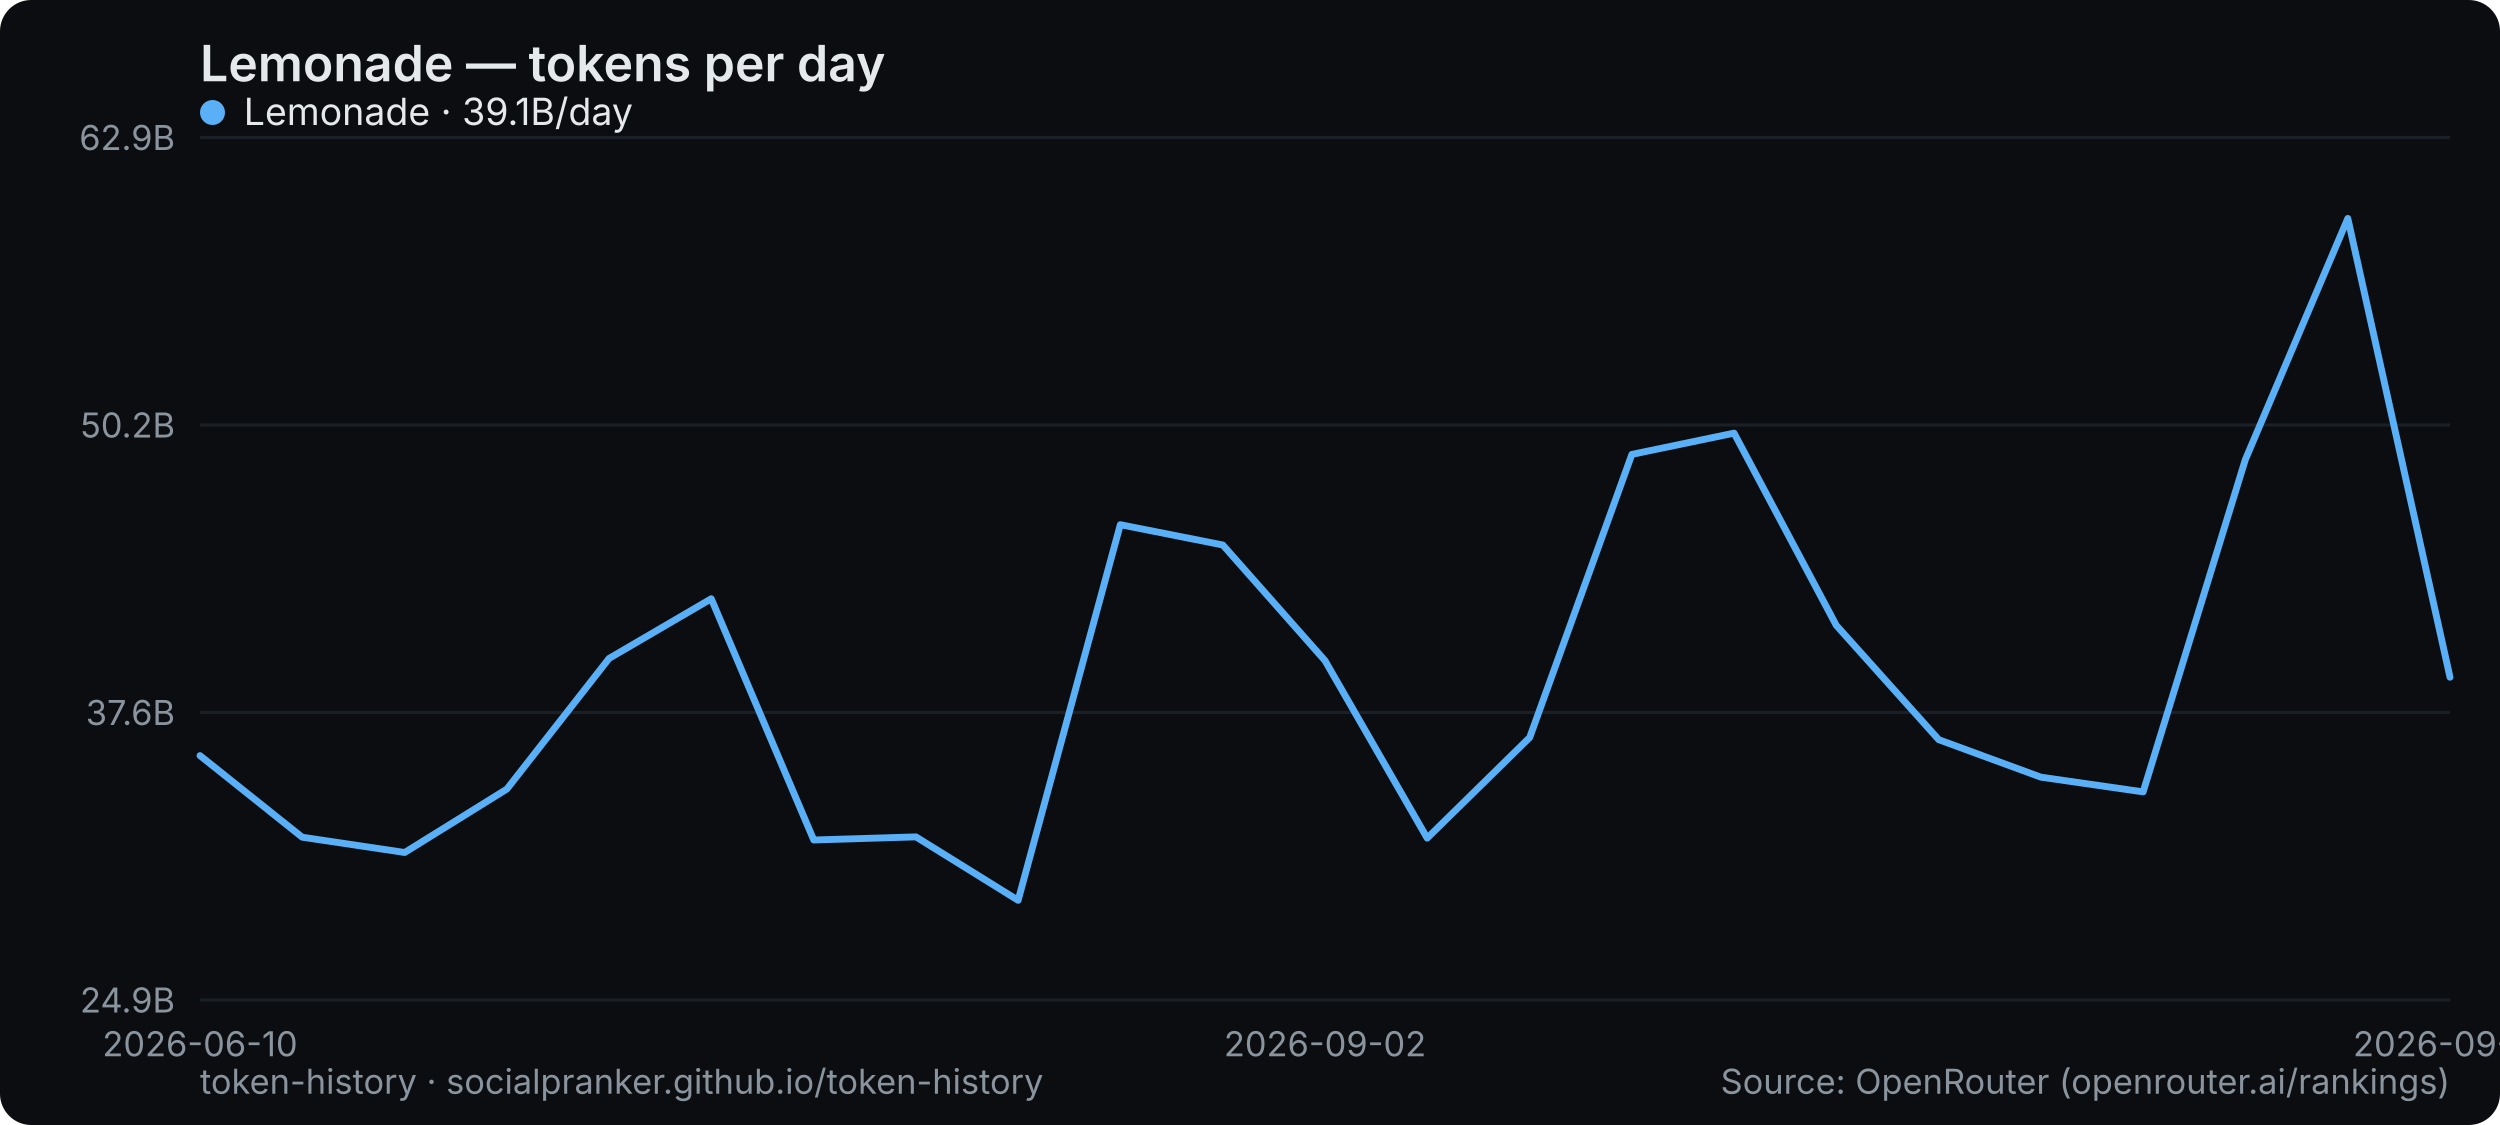
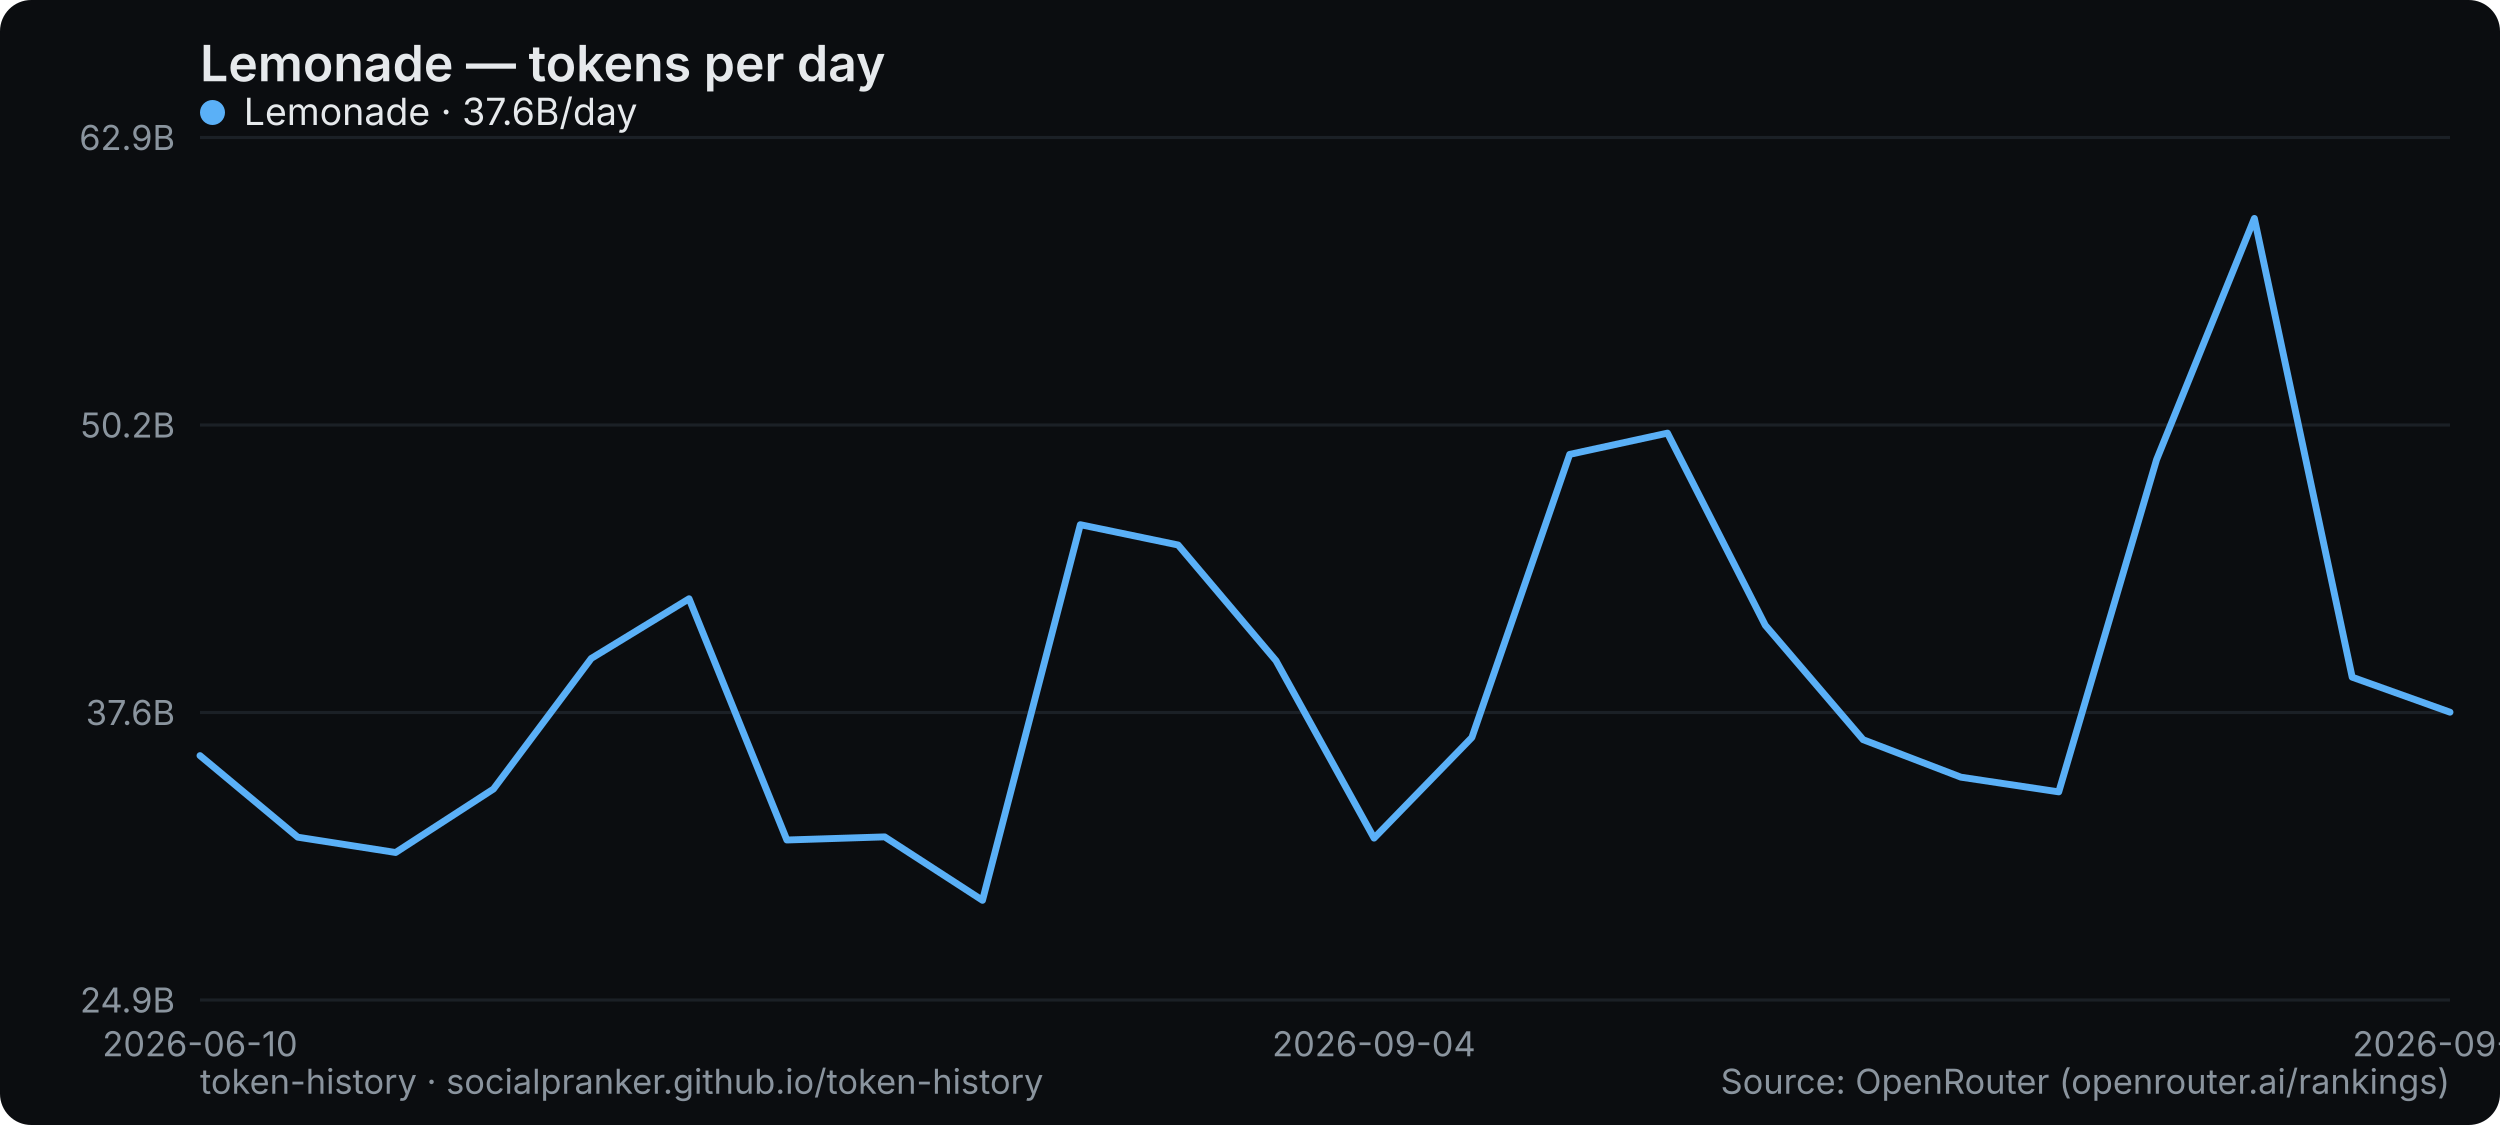
<svg xmlns="http://www.w3.org/2000/svg" width="800" height="360" viewBox="0 0 800 360" role="img" aria-label="Lemonade — tokens per day">
  <rect width="800" height="360" rx="10" fill="#0b0d10" />
  <text x="64" y="26" font-family="system-ui,-apple-system,Segoe UI,sans-serif" font-size="16" font-weight="600" fill="#e6e9ec">Lemonade — tokens per day</text>
  <line x1="64" y1="320" x2="784" y2="320" stroke="#1b2026" stroke-width="1" />
  <text x="56" y="324" text-anchor="end" font-family="system-ui,-apple-system,Segoe UI,sans-serif" font-size="11" fill="#8a949e">24.9B</text>
  <line x1="64" y1="228" x2="784" y2="228" stroke="#1b2026" stroke-width="1" />
  <text x="56" y="232" text-anchor="end" font-family="system-ui,-apple-system,Segoe UI,sans-serif" font-size="11" fill="#8a949e">37.6B</text>
  <line x1="64" y1="136" x2="784" y2="136" stroke="#1b2026" stroke-width="1" />
  <text x="56" y="140" text-anchor="end" font-family="system-ui,-apple-system,Segoe UI,sans-serif" font-size="11" fill="#8a949e">50.2B</text>
  <line x1="64" y1="44" x2="784" y2="44" stroke="#1b2026" stroke-width="1" />
  <text x="56" y="48" text-anchor="end" font-family="system-ui,-apple-system,Segoe UI,sans-serif" font-size="11" fill="#8a949e">62.9B</text>
  <text x="64" y="338" text-anchor="middle" font-family="system-ui,-apple-system,Segoe UI,sans-serif" font-size="11" fill="#8a949e">2026-06-10</text>
-   <text x="424" y="338" text-anchor="middle" font-family="system-ui,-apple-system,Segoe UI,sans-serif" font-size="11" fill="#8a949e">2026-09-02</text>
-   <text x="784" y="338" text-anchor="middle" font-family="system-ui,-apple-system,Segoe UI,sans-serif" font-size="11" fill="#8a949e">2026-09-15</text>
-   <polyline points="64.0,241.8 96.7,267.9 129.5,272.8 162.2,252.5 194.9,210.7 227.6,191.6 260.4,268.8 293.1,267.8 325.8,288.1 358.5,167.9 391.3,174.4 424.0,211.4 456.7,268.2 489.5,236.0 522.2,145.4 554.9,138.6 587.6,200.1 620.4,236.7 653.1,248.7 685.8,253.4 718.5,147.1 751.3,69.9 784.0,216.7" fill="none" stroke="#5ab0f7" stroke-width="2.2" stroke-linejoin="round" stroke-linecap="round" />
+   <text x="439.652" y="338" text-anchor="middle" font-family="system-ui,-apple-system,Segoe UI,sans-serif" font-size="11" fill="#8a949e">2026-09-04</text>
+   <text x="784" y="338" text-anchor="middle" font-family="system-ui,-apple-system,Segoe UI,sans-serif" font-size="11" fill="#8a949e">2026-09-16</text>
+   <polyline points="64.0,241.8 95.3,267.9 126.6,272.8 157.9,252.5 189.2,210.7 220.5,191.6 251.8,268.8 283.1,267.8 314.4,288.1 345.7,167.9 377.0,174.4 408.3,211.4 439.7,268.2 471.0,236.0 502.3,145.4 533.6,138.6 564.9,200.1 596.2,236.7 627.5,248.7 658.8,253.4 690.1,147.1 721.4,69.9 752.7,216.7 784.0,227.9" fill="none" stroke="#5ab0f7" stroke-width="2.2" stroke-linejoin="round" stroke-linecap="round" />
  <g font-family="system-ui,-apple-system,Segoe UI,sans-serif" font-size="12">
    <circle cx="68" cy="36" r="4" fill="#5ab0f7" />
-     <text x="78" y="40" fill="#e6e9ec">Lemonade · 39.1B/day</text>
+     <text x="78" y="40" fill="#e6e9ec">Lemonade · 37.6B/day</text>
  </g>
  <text x="64" y="350" font-family="system-ui,-apple-system,Segoe UI,sans-serif" font-size="11" fill="#8a949e">token-history · socialpranker.github.io/token-history</text>
  <text x="784" y="350" text-anchor="end" font-family="system-ui,-apple-system,Segoe UI,sans-serif" font-size="11" fill="#8a949e">Source: OpenRouter (openrouter.ai/rankings)</text>
</svg>
